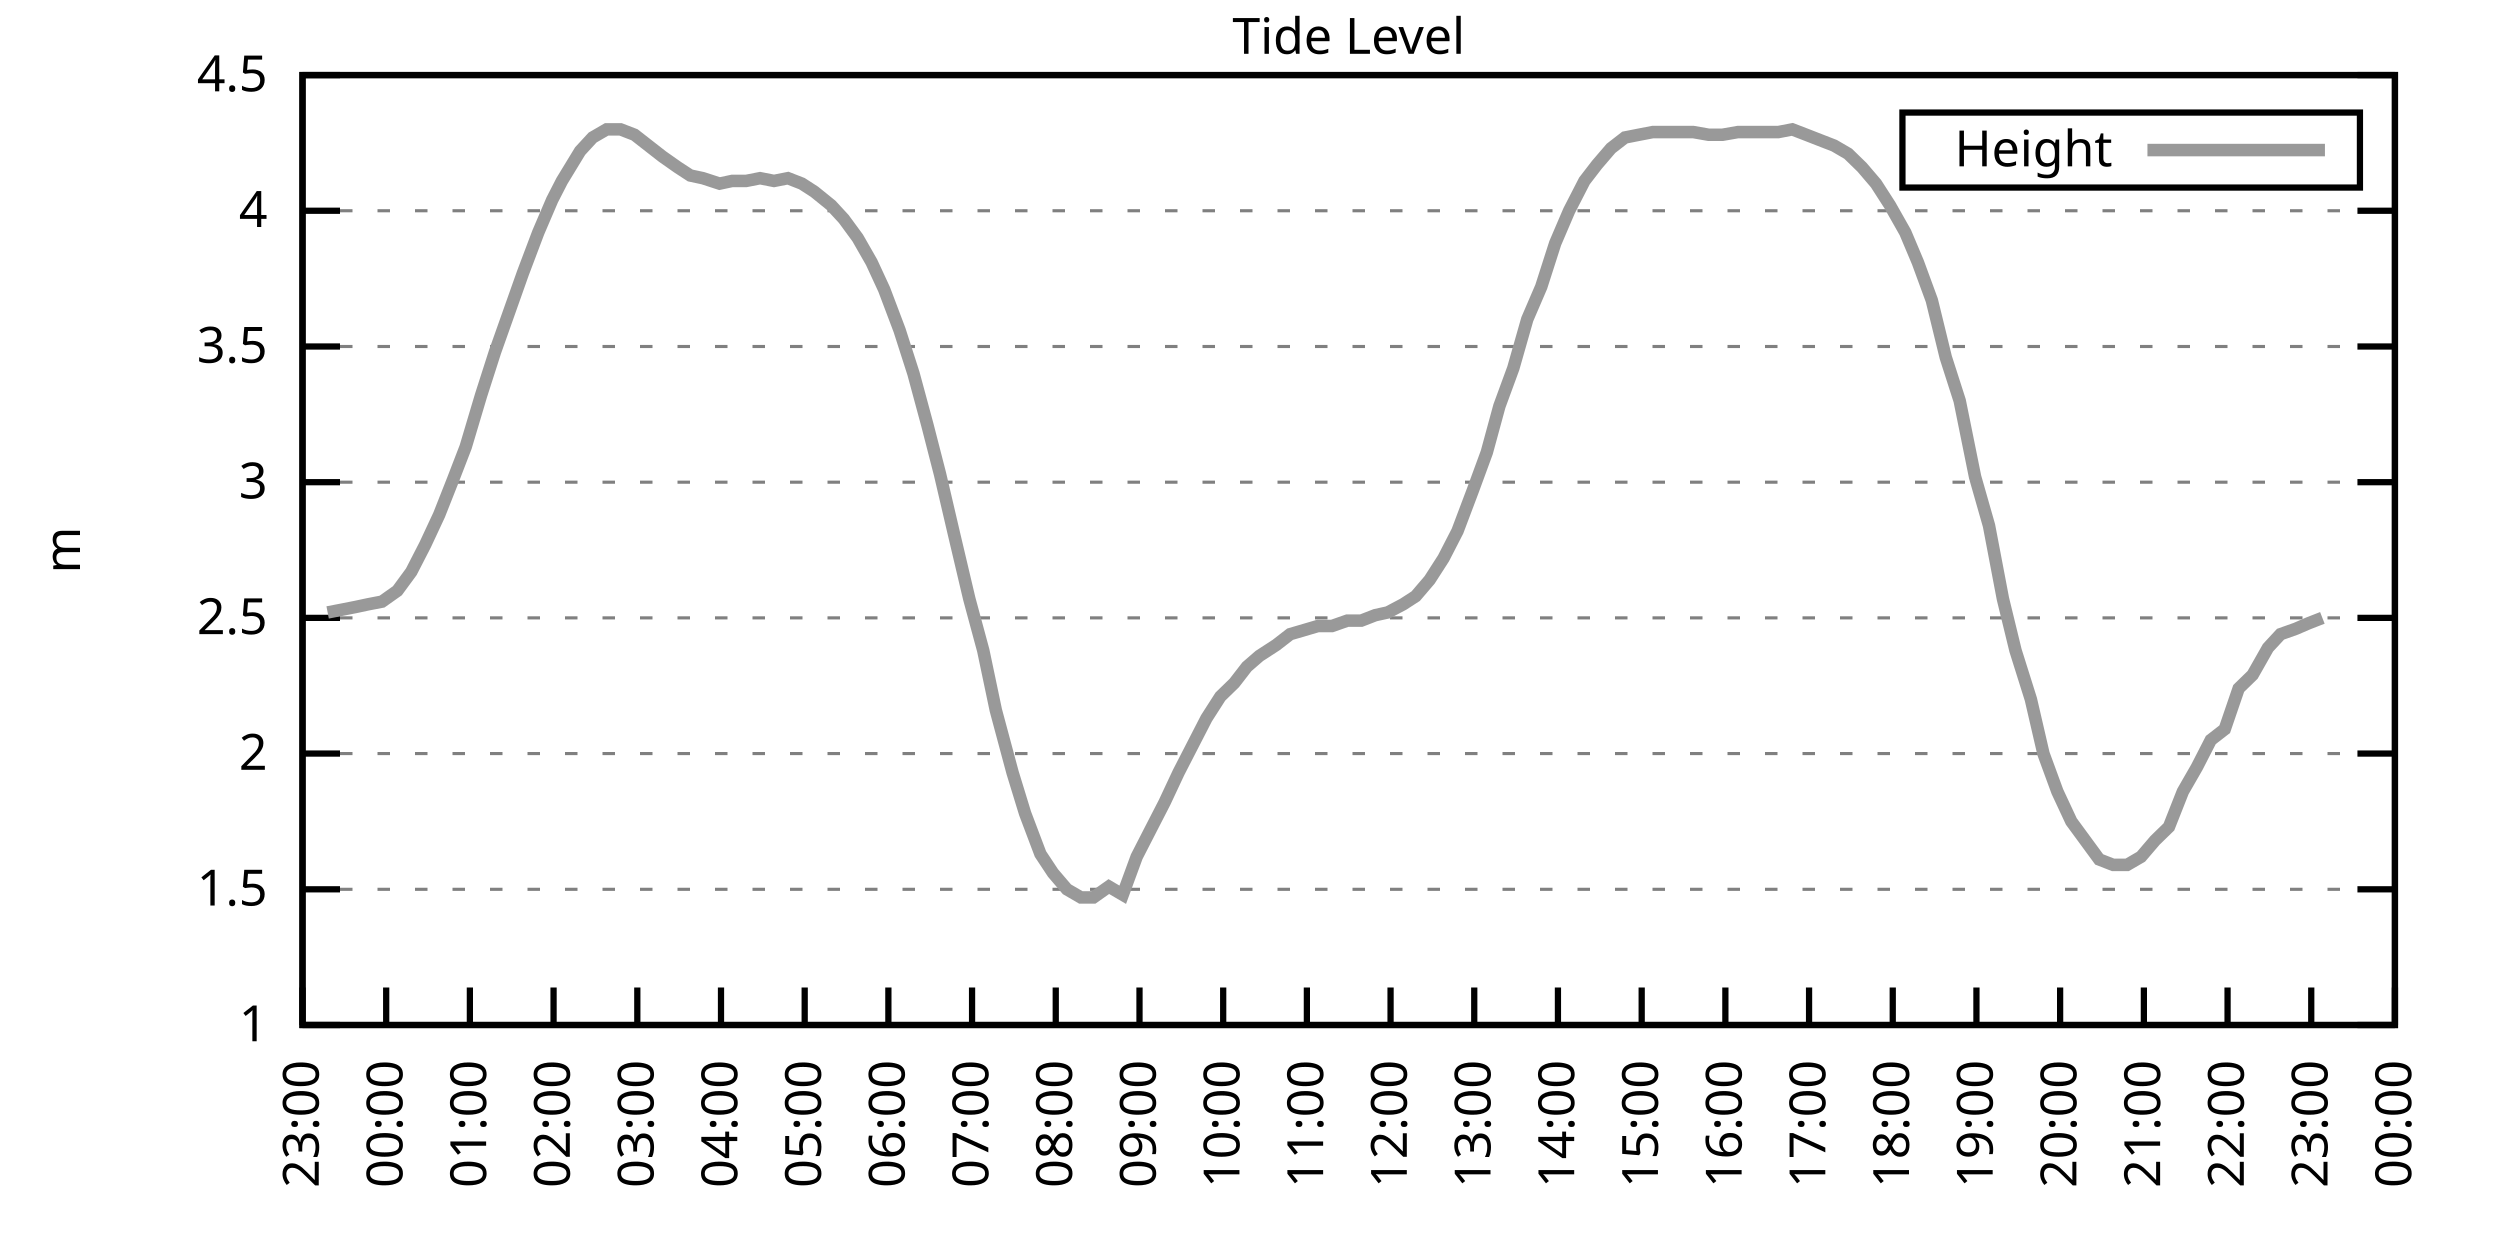
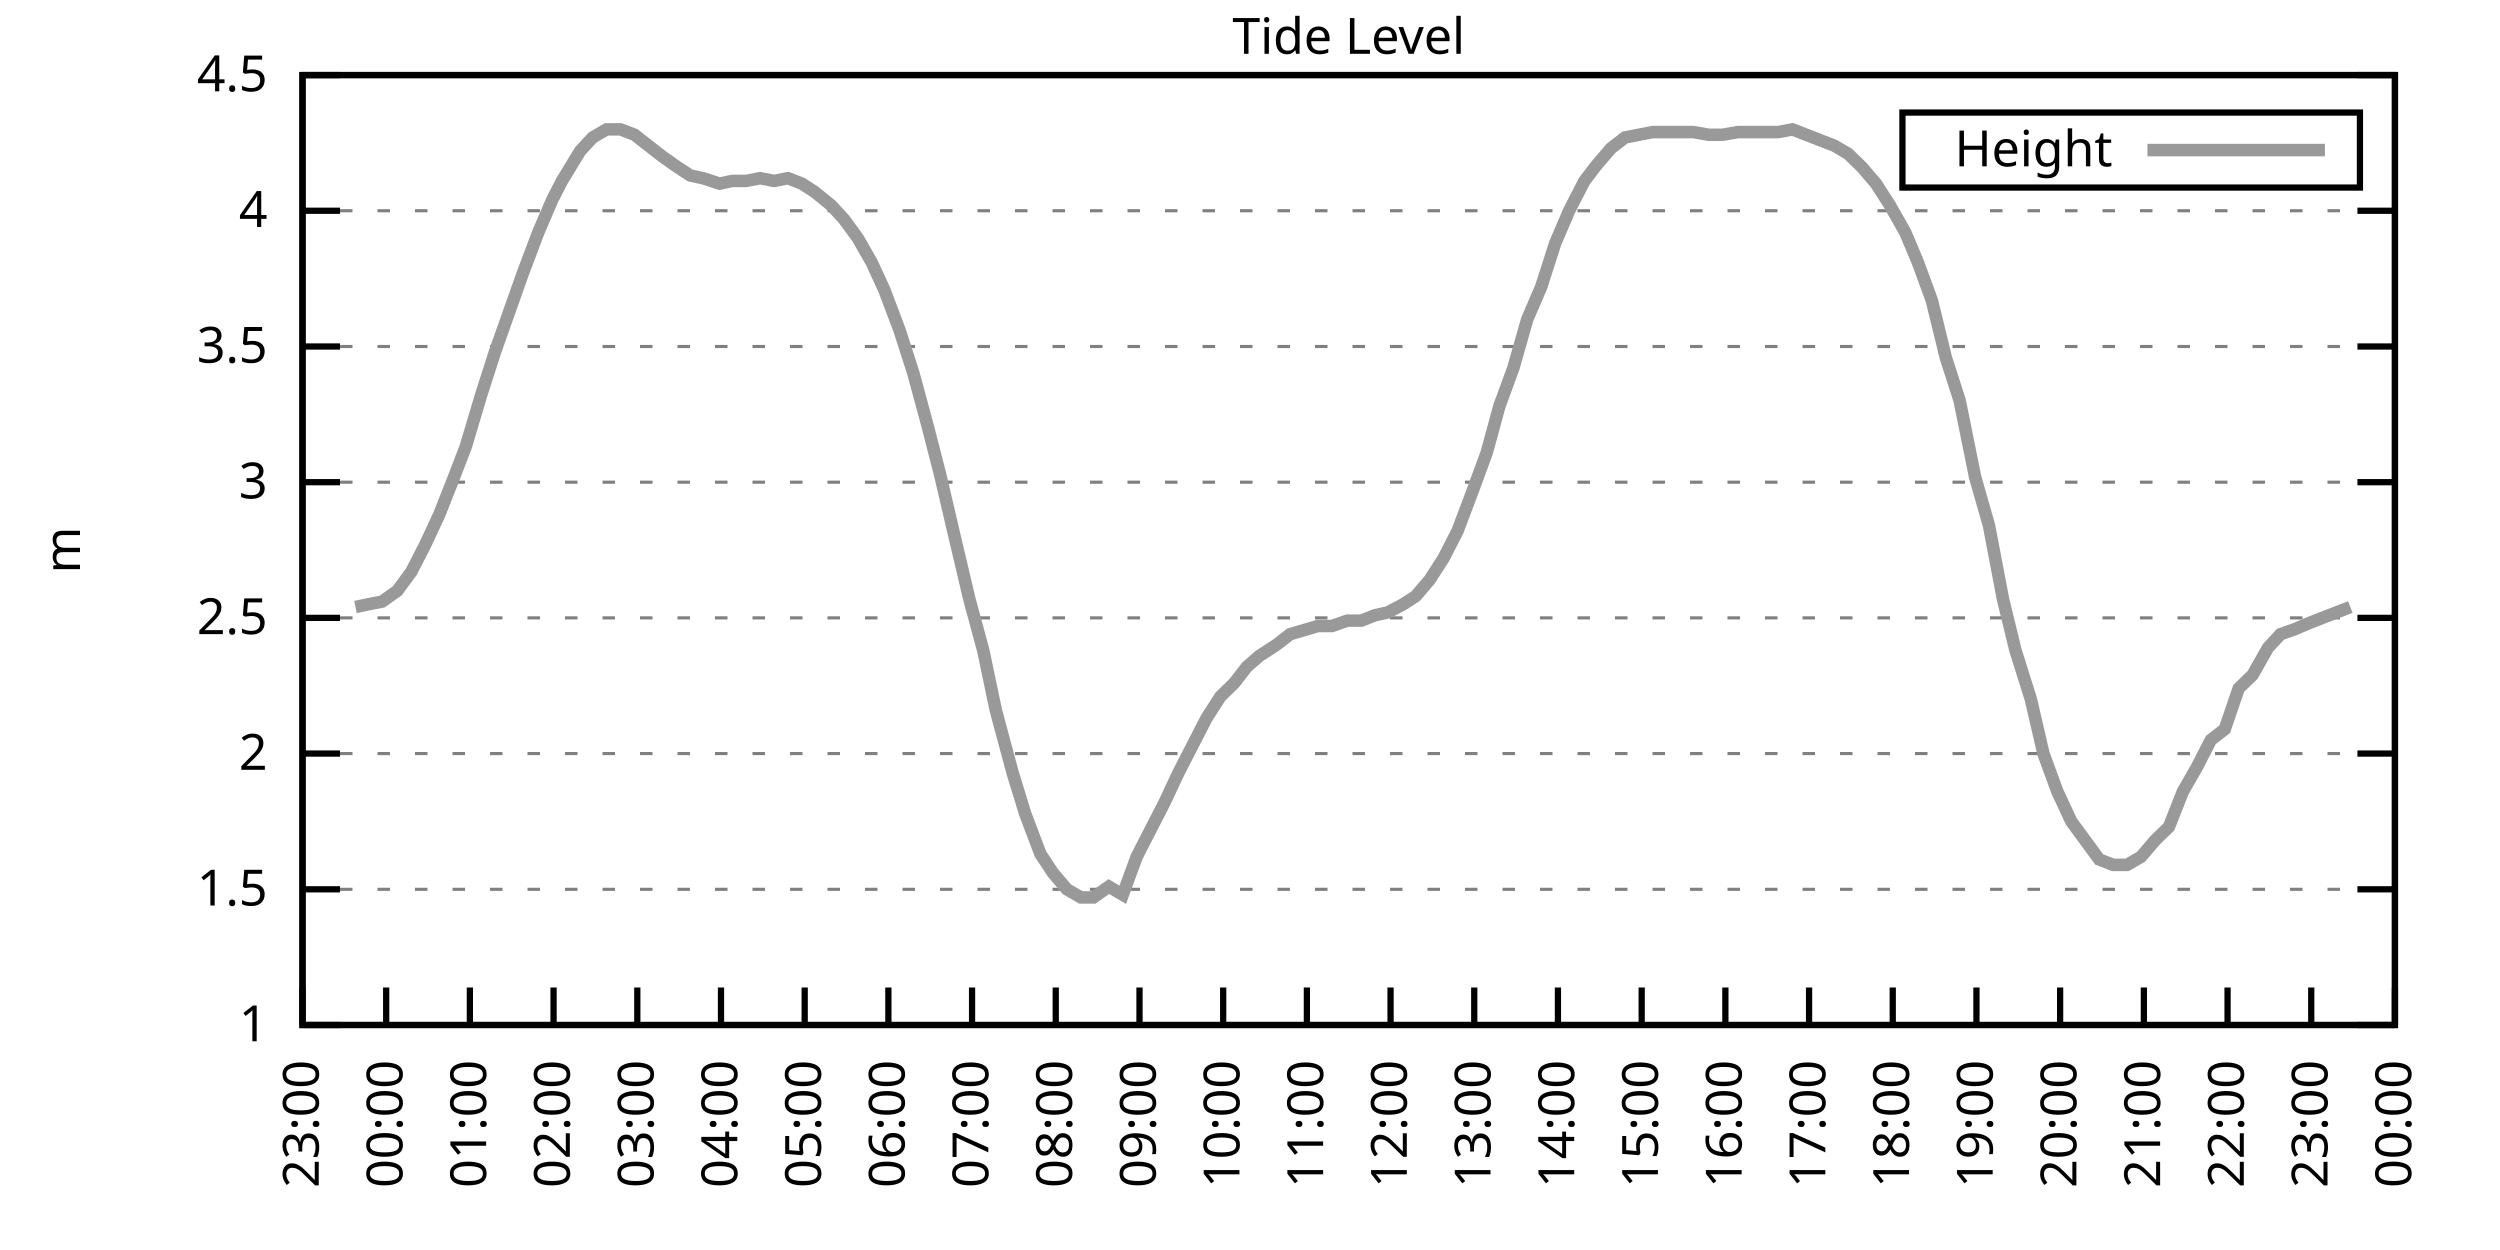
<svg xmlns="http://www.w3.org/2000/svg" xmlns:xlink="http://www.w3.org/1999/xlink" width="400" height="200" viewBox="0 0 400 200">
  <g id="gnuplot_canvas">
    <rect x="0" y="0" width="400" height="200" fill="none" />
    <defs>
      <circle id="gpDot" r="0.5" stroke-width="0.5" stroke="currentColor" />
      <path id="gpPt0" stroke-width="0.333" stroke="currentColor" d="M-1,0 h2 M0,-1 v2" />
      <path id="gpPt1" stroke-width="0.333" stroke="currentColor" d="M-1,-1 L1,1 M1,-1 L-1,1" />
      <path id="gpPt2" stroke-width="0.333" stroke="currentColor" d="M-1,0 L1,0 M0,-1 L0,1 M-1,-1 L1,1 M-1,1 L1,-1" />
      <rect id="gpPt3" stroke-width="0.333" stroke="currentColor" x="-1" y="-1" width="2" height="2" />
      <rect id="gpPt4" stroke-width="0.333" stroke="currentColor" fill="currentColor" x="-1" y="-1" width="2" height="2" />
      <circle id="gpPt5" stroke-width="0.333" stroke="currentColor" cx="0" cy="0" r="1" />
      <use xlink:href="#gpPt5" id="gpPt6" fill="currentColor" stroke="none" />
      <path id="gpPt7" stroke-width="0.333" stroke="currentColor" d="M0,-1.33 L-1.33,0.67 L1.33,0.67 z" />
      <use xlink:href="#gpPt7" id="gpPt8" fill="currentColor" stroke="none" />
      <use xlink:href="#gpPt7" id="gpPt9" stroke="currentColor" transform="rotate(180)" />
      <use xlink:href="#gpPt9" id="gpPt10" fill="currentColor" stroke="none" />
      <use xlink:href="#gpPt3" id="gpPt11" stroke="currentColor" transform="rotate(45)" />
      <use xlink:href="#gpPt11" id="gpPt12" fill="currentColor" stroke="none" />
      <path id="gpPt13" stroke-width="0.333" stroke="currentColor" d="M0,1.330 L1.265,0.411 L0.782,-1.067 L-0.782,-1.076 L-1.265,0.411 z" />
      <use xlink:href="#gpPt13" id="gpPt14" fill="currentColor" stroke="none" />
      <filter id="textbox" filterUnits="objectBoundingBox" x="0" y="0" height="1" width="1">
        <feFlood flood-color="white" flood-opacity="1" result="bgnd" />
        <feComposite in="SourceGraphic" in2="bgnd" operator="atop" />
      </filter>
      <filter id="greybox" filterUnits="objectBoundingBox" x="0" y="0" height="1" width="1">
        <feFlood flood-color="lightgrey" flood-opacity="1" result="grey" />
        <feComposite in="SourceGraphic" in2="grey" operator="atop" />
      </filter>
    </defs>
    <g fill="none" color="white" stroke="currentColor" stroke-width="1.00" stroke-linecap="butt" stroke-linejoin="miter">
</g>
    <g fill="none" color="black" stroke="currentColor" stroke-width="1.00" stroke-linecap="butt" stroke-linejoin="miter">
      <g stroke="none" shape-rendering="crispEdges">
        <polygon fill="rgb(255, 255, 255)" points="48.40,164.00 383.18,164.00 383.18,12.02 48.40,12.02 " />
      </g>
    </g>
    <g fill="none" color="black" stroke="currentColor" stroke-width="1.00" stroke-linecap="butt" stroke-linejoin="miter">
</g>
    <g fill="none" color="black" stroke="black" stroke-width="0.50" stroke-linecap="butt" stroke-linejoin="miter">
</g>
    <g fill="none" color="gray" stroke="currentColor" stroke-width="0.50" stroke-linecap="butt" stroke-linejoin="miter">
      <path stroke="gray" stroke-dasharray="2,4" class="gridline" d="M48.40,164.00 L383.19,164.00  " />
    </g>
    <g fill="none" color="gray" stroke="gray" stroke-width="1.00" stroke-linecap="butt" stroke-linejoin="miter">
</g>
    <g fill="none" color="black" stroke="currentColor" stroke-width="1.00" stroke-linecap="butt" stroke-linejoin="miter">
      <path stroke="black" d="M48.40,164.00 L54.40,164.00 M383.19,164.00 L377.19,164.00  " />
      <g transform="translate(42.80,166.60)" stroke="none" fill="black" font-family="Sans" font-size="8.00" text-anchor="end">
        <text>
          <tspan font-family="Sans"> 1</tspan>
        </text>
      </g>
    </g>
    <g fill="none" color="black" stroke="currentColor" stroke-width="1.00" stroke-linecap="butt" stroke-linejoin="miter">
</g>
    <g fill="none" color="black" stroke="black" stroke-width="0.50" stroke-linecap="butt" stroke-linejoin="miter">
</g>
    <g fill="none" color="gray" stroke="currentColor" stroke-width="0.50" stroke-linecap="butt" stroke-linejoin="miter">
      <path stroke="gray" stroke-dasharray="2,4" class="gridline" d="M48.40,142.29 L383.19,142.29  " />
    </g>
    <g fill="none" color="gray" stroke="gray" stroke-width="1.00" stroke-linecap="butt" stroke-linejoin="miter">
</g>
    <g fill="none" color="black" stroke="currentColor" stroke-width="1.00" stroke-linecap="butt" stroke-linejoin="miter">
      <path stroke="black" d="M48.40,142.29 L54.40,142.29 M383.19,142.29 L377.19,142.29  " />
      <g transform="translate(42.80,144.89)" stroke="none" fill="black" font-family="Sans" font-size="8.00" text-anchor="end">
        <text>
          <tspan font-family="Sans"> 1.5</tspan>
        </text>
      </g>
    </g>
    <g fill="none" color="black" stroke="currentColor" stroke-width="1.00" stroke-linecap="butt" stroke-linejoin="miter">
</g>
    <g fill="none" color="black" stroke="black" stroke-width="0.50" stroke-linecap="butt" stroke-linejoin="miter">
</g>
    <g fill="none" color="gray" stroke="currentColor" stroke-width="0.50" stroke-linecap="butt" stroke-linejoin="miter">
      <path stroke="gray" stroke-dasharray="2,4" class="gridline" d="M48.40,120.57 L383.19,120.57  " />
    </g>
    <g fill="none" color="gray" stroke="gray" stroke-width="1.00" stroke-linecap="butt" stroke-linejoin="miter">
</g>
    <g fill="none" color="black" stroke="currentColor" stroke-width="1.00" stroke-linecap="butt" stroke-linejoin="miter">
      <path stroke="black" d="M48.40,120.57 L54.40,120.57 M383.19,120.57 L377.19,120.57  " />
      <g transform="translate(42.80,123.17)" stroke="none" fill="black" font-family="Sans" font-size="8.00" text-anchor="end">
        <text>
          <tspan font-family="Sans"> 2</tspan>
        </text>
      </g>
    </g>
    <g fill="none" color="black" stroke="currentColor" stroke-width="1.00" stroke-linecap="butt" stroke-linejoin="miter">
</g>
    <g fill="none" color="black" stroke="black" stroke-width="0.50" stroke-linecap="butt" stroke-linejoin="miter">
</g>
    <g fill="none" color="gray" stroke="currentColor" stroke-width="0.50" stroke-linecap="butt" stroke-linejoin="miter">
      <path stroke="gray" stroke-dasharray="2,4" class="gridline" d="M48.40,98.86 L383.19,98.86  " />
    </g>
    <g fill="none" color="gray" stroke="gray" stroke-width="1.00" stroke-linecap="butt" stroke-linejoin="miter">
</g>
    <g fill="none" color="black" stroke="currentColor" stroke-width="1.00" stroke-linecap="butt" stroke-linejoin="miter">
      <path stroke="black" d="M48.40,98.86 L54.40,98.86 M383.19,98.86 L377.19,98.86  " />
      <g transform="translate(42.80,101.46)" stroke="none" fill="black" font-family="Sans" font-size="8.00" text-anchor="end">
        <text>
          <tspan font-family="Sans"> 2.5</tspan>
        </text>
      </g>
    </g>
    <g fill="none" color="black" stroke="currentColor" stroke-width="1.00" stroke-linecap="butt" stroke-linejoin="miter">
</g>
    <g fill="none" color="black" stroke="black" stroke-width="0.50" stroke-linecap="butt" stroke-linejoin="miter">
</g>
    <g fill="none" color="gray" stroke="currentColor" stroke-width="0.50" stroke-linecap="butt" stroke-linejoin="miter">
      <path stroke="gray" stroke-dasharray="2,4" class="gridline" d="M48.40,77.15 L383.19,77.15  " />
    </g>
    <g fill="none" color="gray" stroke="gray" stroke-width="1.00" stroke-linecap="butt" stroke-linejoin="miter">
</g>
    <g fill="none" color="black" stroke="currentColor" stroke-width="1.00" stroke-linecap="butt" stroke-linejoin="miter">
      <path stroke="black" d="M48.40,77.15 L54.40,77.15 M383.19,77.15 L377.19,77.15  " />
      <g transform="translate(42.80,79.75)" stroke="none" fill="black" font-family="Sans" font-size="8.00" text-anchor="end">
        <text>
          <tspan font-family="Sans"> 3</tspan>
        </text>
      </g>
    </g>
    <g fill="none" color="black" stroke="currentColor" stroke-width="1.00" stroke-linecap="butt" stroke-linejoin="miter">
</g>
    <g fill="none" color="black" stroke="black" stroke-width="0.50" stroke-linecap="butt" stroke-linejoin="miter">
</g>
    <g fill="none" color="gray" stroke="currentColor" stroke-width="0.50" stroke-linecap="butt" stroke-linejoin="miter">
      <path stroke="gray" stroke-dasharray="2,4" class="gridline" d="M48.40,55.44 L383.19,55.44  " />
    </g>
    <g fill="none" color="gray" stroke="gray" stroke-width="1.00" stroke-linecap="butt" stroke-linejoin="miter">
</g>
    <g fill="none" color="black" stroke="currentColor" stroke-width="1.00" stroke-linecap="butt" stroke-linejoin="miter">
      <path stroke="black" d="M48.40,55.44 L54.40,55.44 M383.19,55.44 L377.19,55.44  " />
      <g transform="translate(42.80,58.04)" stroke="none" fill="black" font-family="Sans" font-size="8.00" text-anchor="end">
        <text>
          <tspan font-family="Sans"> 3.5</tspan>
        </text>
      </g>
    </g>
    <g fill="none" color="black" stroke="currentColor" stroke-width="1.00" stroke-linecap="butt" stroke-linejoin="miter">
</g>
    <g fill="none" color="black" stroke="black" stroke-width="0.50" stroke-linecap="butt" stroke-linejoin="miter">
</g>
    <g fill="none" color="gray" stroke="currentColor" stroke-width="0.50" stroke-linecap="butt" stroke-linejoin="miter">
      <path stroke="gray" stroke-dasharray="2,4" class="gridline" d="M48.40,33.72 L383.19,33.72  " />
    </g>
    <g fill="none" color="gray" stroke="gray" stroke-width="1.00" stroke-linecap="butt" stroke-linejoin="miter">
</g>
    <g fill="none" color="black" stroke="currentColor" stroke-width="1.00" stroke-linecap="butt" stroke-linejoin="miter">
      <path stroke="black" d="M48.40,33.72 L54.40,33.72 M383.19,33.72 L377.19,33.72  " />
      <g transform="translate(42.80,36.32)" stroke="none" fill="black" font-family="Sans" font-size="8.00" text-anchor="end">
        <text>
          <tspan font-family="Sans"> 4</tspan>
        </text>
      </g>
    </g>
    <g fill="none" color="black" stroke="currentColor" stroke-width="1.00" stroke-linecap="butt" stroke-linejoin="miter">
</g>
    <g fill="none" color="black" stroke="black" stroke-width="0.50" stroke-linecap="butt" stroke-linejoin="miter">
</g>
    <g fill="none" color="gray" stroke="currentColor" stroke-width="0.50" stroke-linecap="butt" stroke-linejoin="miter">
      <path stroke="gray" stroke-dasharray="2,4" class="gridline" d="M48.40,12.01 L383.19,12.01  " />
    </g>
    <g fill="none" color="gray" stroke="gray" stroke-width="1.00" stroke-linecap="butt" stroke-linejoin="miter">
</g>
    <g fill="none" color="black" stroke="currentColor" stroke-width="1.00" stroke-linecap="butt" stroke-linejoin="miter">
      <path stroke="black" d="M48.40,12.01 L54.40,12.01 M383.19,12.01 L377.19,12.01  " />
      <g transform="translate(42.80,14.61)" stroke="none" fill="black" font-family="Sans" font-size="8.00" text-anchor="end">
        <text>
          <tspan font-family="Sans"> 4.5</tspan>
        </text>
      </g>
    </g>
    <g fill="none" color="black" stroke="currentColor" stroke-width="1.00" stroke-linecap="butt" stroke-linejoin="miter">
      <path stroke="black" d="M48.40,164.00 L48.40,158.00  " />
      <g transform="translate(51.00,169.60) rotate(270.00)" stroke="none" fill="black" font-family="Sans" font-size="8.00" text-anchor="end">
        <text>
          <tspan font-family="Sans">23:00</tspan>
        </text>
      </g>
    </g>
    <g fill="none" color="black" stroke="currentColor" stroke-width="1.00" stroke-linecap="butt" stroke-linejoin="miter">
      <path stroke="black" d="M61.79,164.00 L61.79,158.00  " />
      <g transform="translate(64.39,169.60) rotate(270.00)" stroke="none" fill="black" font-family="Sans" font-size="8.00" text-anchor="end">
        <text>
          <tspan font-family="Sans">00:00</tspan>
        </text>
      </g>
    </g>
    <g fill="none" color="black" stroke="currentColor" stroke-width="1.00" stroke-linecap="butt" stroke-linejoin="miter">
      <path stroke="black" d="M75.18,164.00 L75.18,158.00  " />
      <g transform="translate(77.78,169.60) rotate(270.00)" stroke="none" fill="black" font-family="Sans" font-size="8.00" text-anchor="end">
        <text>
          <tspan font-family="Sans">01:00</tspan>
        </text>
      </g>
    </g>
    <g fill="none" color="black" stroke="currentColor" stroke-width="1.00" stroke-linecap="butt" stroke-linejoin="miter">
      <path stroke="black" d="M88.57,164.00 L88.57,158.00  " />
      <g transform="translate(91.17,169.60) rotate(270.00)" stroke="none" fill="black" font-family="Sans" font-size="8.00" text-anchor="end">
        <text>
          <tspan font-family="Sans">02:00</tspan>
        </text>
      </g>
    </g>
    <g fill="none" color="black" stroke="currentColor" stroke-width="1.00" stroke-linecap="butt" stroke-linejoin="miter">
      <path stroke="black" d="M101.97,164.00 L101.97,158.00  " />
      <g transform="translate(104.57,169.60) rotate(270.00)" stroke="none" fill="black" font-family="Sans" font-size="8.00" text-anchor="end">
        <text>
          <tspan font-family="Sans">03:00</tspan>
        </text>
      </g>
    </g>
    <g fill="none" color="black" stroke="currentColor" stroke-width="1.00" stroke-linecap="butt" stroke-linejoin="miter">
      <path stroke="black" d="M115.36,164.00 L115.36,158.00  " />
      <g transform="translate(117.96,169.60) rotate(270.00)" stroke="none" fill="black" font-family="Sans" font-size="8.00" text-anchor="end">
        <text>
          <tspan font-family="Sans">04:00</tspan>
        </text>
      </g>
    </g>
    <g fill="none" color="black" stroke="currentColor" stroke-width="1.00" stroke-linecap="butt" stroke-linejoin="miter">
      <path stroke="black" d="M128.75,164.00 L128.75,158.00  " />
      <g transform="translate(131.35,169.60) rotate(270.00)" stroke="none" fill="black" font-family="Sans" font-size="8.00" text-anchor="end">
        <text>
          <tspan font-family="Sans">05:00</tspan>
        </text>
      </g>
    </g>
    <g fill="none" color="black" stroke="currentColor" stroke-width="1.00" stroke-linecap="butt" stroke-linejoin="miter">
      <path stroke="black" d="M142.14,164.00 L142.14,158.00  " />
      <g transform="translate(144.74,169.60) rotate(270.00)" stroke="none" fill="black" font-family="Sans" font-size="8.00" text-anchor="end">
        <text>
          <tspan font-family="Sans">06:00</tspan>
        </text>
      </g>
    </g>
    <g fill="none" color="black" stroke="currentColor" stroke-width="1.00" stroke-linecap="butt" stroke-linejoin="miter">
      <path stroke="black" d="M155.53,164.00 L155.53,158.00  " />
      <g transform="translate(158.13,169.60) rotate(270.00)" stroke="none" fill="black" font-family="Sans" font-size="8.00" text-anchor="end">
        <text>
          <tspan font-family="Sans">07:00</tspan>
        </text>
      </g>
    </g>
    <g fill="none" color="black" stroke="currentColor" stroke-width="1.00" stroke-linecap="butt" stroke-linejoin="miter">
      <path stroke="black" d="M168.92,164.00 L168.92,158.00  " />
      <g transform="translate(171.52,169.60) rotate(270.00)" stroke="none" fill="black" font-family="Sans" font-size="8.00" text-anchor="end">
        <text>
          <tspan font-family="Sans">08:00</tspan>
        </text>
      </g>
    </g>
    <g fill="none" color="black" stroke="currentColor" stroke-width="1.00" stroke-linecap="butt" stroke-linejoin="miter">
      <path stroke="black" d="M182.32,164.00 L182.32,158.00  " />
      <g transform="translate(184.92,169.60) rotate(270.00)" stroke="none" fill="black" font-family="Sans" font-size="8.00" text-anchor="end">
        <text>
          <tspan font-family="Sans">09:00</tspan>
        </text>
      </g>
    </g>
    <g fill="none" color="black" stroke="currentColor" stroke-width="1.00" stroke-linecap="butt" stroke-linejoin="miter">
      <path stroke="black" d="M195.71,164.00 L195.71,158.00  " />
      <g transform="translate(198.31,169.60) rotate(270.00)" stroke="none" fill="black" font-family="Sans" font-size="8.00" text-anchor="end">
        <text>
          <tspan font-family="Sans">10:00</tspan>
        </text>
      </g>
    </g>
    <g fill="none" color="black" stroke="currentColor" stroke-width="1.00" stroke-linecap="butt" stroke-linejoin="miter">
      <path stroke="black" d="M209.10,164.00 L209.10,158.00  " />
      <g transform="translate(211.70,169.60) rotate(270.00)" stroke="none" fill="black" font-family="Sans" font-size="8.00" text-anchor="end">
        <text>
          <tspan font-family="Sans">11:00</tspan>
        </text>
      </g>
    </g>
    <g fill="none" color="black" stroke="currentColor" stroke-width="1.00" stroke-linecap="butt" stroke-linejoin="miter">
      <path stroke="black" d="M222.49,164.00 L222.49,158.00  " />
      <g transform="translate(225.09,169.60) rotate(270.00)" stroke="none" fill="black" font-family="Sans" font-size="8.00" text-anchor="end">
        <text>
          <tspan font-family="Sans">12:00</tspan>
        </text>
      </g>
    </g>
    <g fill="none" color="black" stroke="currentColor" stroke-width="1.00" stroke-linecap="butt" stroke-linejoin="miter">
      <path stroke="black" d="M235.88,164.00 L235.88,158.00  " />
      <g transform="translate(238.48,169.60) rotate(270.00)" stroke="none" fill="black" font-family="Sans" font-size="8.00" text-anchor="end">
        <text>
          <tspan font-family="Sans">13:00</tspan>
        </text>
      </g>
    </g>
    <g fill="none" color="black" stroke="currentColor" stroke-width="1.00" stroke-linecap="butt" stroke-linejoin="miter">
      <path stroke="black" d="M249.27,164.00 L249.27,158.00  " />
      <g transform="translate(251.87,169.60) rotate(270.00)" stroke="none" fill="black" font-family="Sans" font-size="8.00" text-anchor="end">
        <text>
          <tspan font-family="Sans">14:00</tspan>
        </text>
      </g>
    </g>
    <g fill="none" color="black" stroke="currentColor" stroke-width="1.00" stroke-linecap="butt" stroke-linejoin="miter">
      <path stroke="black" d="M262.67,164.00 L262.67,158.00  " />
      <g transform="translate(265.27,169.60) rotate(270.00)" stroke="none" fill="black" font-family="Sans" font-size="8.00" text-anchor="end">
        <text>
          <tspan font-family="Sans">15:00</tspan>
        </text>
      </g>
    </g>
    <g fill="none" color="black" stroke="currentColor" stroke-width="1.00" stroke-linecap="butt" stroke-linejoin="miter">
      <path stroke="black" d="M276.06,164.00 L276.06,158.00  " />
      <g transform="translate(278.66,169.60) rotate(270.00)" stroke="none" fill="black" font-family="Sans" font-size="8.00" text-anchor="end">
        <text>
          <tspan font-family="Sans">16:00</tspan>
        </text>
      </g>
    </g>
    <g fill="none" color="black" stroke="currentColor" stroke-width="1.00" stroke-linecap="butt" stroke-linejoin="miter">
      <path stroke="black" d="M289.45,164.00 L289.45,158.00  " />
      <g transform="translate(292.05,169.60) rotate(270.00)" stroke="none" fill="black" font-family="Sans" font-size="8.00" text-anchor="end">
        <text>
          <tspan font-family="Sans">17:00</tspan>
        </text>
      </g>
    </g>
    <g fill="none" color="black" stroke="currentColor" stroke-width="1.00" stroke-linecap="butt" stroke-linejoin="miter">
      <path stroke="black" d="M302.84,164.00 L302.84,158.00  " />
      <g transform="translate(305.44,169.60) rotate(270.00)" stroke="none" fill="black" font-family="Sans" font-size="8.00" text-anchor="end">
        <text>
          <tspan font-family="Sans">18:00</tspan>
        </text>
      </g>
    </g>
    <g fill="none" color="black" stroke="currentColor" stroke-width="1.00" stroke-linecap="butt" stroke-linejoin="miter">
      <path stroke="black" d="M316.23,164.00 L316.23,158.00  " />
      <g transform="translate(318.83,169.60) rotate(270.00)" stroke="none" fill="black" font-family="Sans" font-size="8.00" text-anchor="end">
        <text>
          <tspan font-family="Sans">19:00</tspan>
        </text>
      </g>
    </g>
    <g fill="none" color="black" stroke="currentColor" stroke-width="1.00" stroke-linecap="butt" stroke-linejoin="miter">
      <path stroke="black" d="M329.62,164.00 L329.62,158.00  " />
      <g transform="translate(332.22,169.60) rotate(270.00)" stroke="none" fill="black" font-family="Sans" font-size="8.00" text-anchor="end">
        <text>
          <tspan font-family="Sans">20:00</tspan>
        </text>
      </g>
    </g>
    <g fill="none" color="black" stroke="currentColor" stroke-width="1.00" stroke-linecap="butt" stroke-linejoin="miter">
      <path stroke="black" d="M343.02,164.00 L343.02,158.00  " />
      <g transform="translate(345.62,169.60) rotate(270.00)" stroke="none" fill="black" font-family="Sans" font-size="8.00" text-anchor="end">
        <text>
          <tspan font-family="Sans">21:00</tspan>
        </text>
      </g>
    </g>
    <g fill="none" color="black" stroke="currentColor" stroke-width="1.00" stroke-linecap="butt" stroke-linejoin="miter">
      <path stroke="black" d="M356.41,164.00 L356.41,158.00  " />
      <g transform="translate(359.01,169.60) rotate(270.00)" stroke="none" fill="black" font-family="Sans" font-size="8.00" text-anchor="end">
        <text>
          <tspan font-family="Sans">22:00</tspan>
        </text>
      </g>
    </g>
    <g fill="none" color="black" stroke="currentColor" stroke-width="1.00" stroke-linecap="butt" stroke-linejoin="miter">
      <path stroke="black" d="M369.80,164.00 L369.80,158.00  " />
      <g transform="translate(372.40,169.60) rotate(270.00)" stroke="none" fill="black" font-family="Sans" font-size="8.00" text-anchor="end">
        <text>
          <tspan font-family="Sans">23:00</tspan>
        </text>
      </g>
    </g>
    <g fill="none" color="black" stroke="currentColor" stroke-width="1.00" stroke-linecap="butt" stroke-linejoin="miter">
      <path stroke="black" d="M383.19,164.00 L383.19,158.00  " />
      <g transform="translate(385.79,169.60) rotate(270.00)" stroke="none" fill="black" font-family="Sans" font-size="8.00" text-anchor="end">
        <text>
          <tspan font-family="Sans">00:00</tspan>
        </text>
      </g>
    </g>
    <g fill="none" color="black" stroke="currentColor" stroke-width="1.00" stroke-linecap="butt" stroke-linejoin="miter">
</g>
    <g fill="none" color="black" stroke="currentColor" stroke-width="1.00" stroke-linecap="butt" stroke-linejoin="miter">
      <path stroke="black" d="M48.40,12.01 L48.40,164.00 L383.19,164.00 L383.19,12.01 L48.40,12.01 Z  " />
    </g>
    <g fill="none" color="black" stroke="currentColor" stroke-width="1.00" stroke-linecap="butt" stroke-linejoin="miter">
</g>
    <g fill="none" color="black" stroke="currentColor" stroke-width="1.00" stroke-linecap="butt" stroke-linejoin="miter">
      <path stroke="black" d="M304.39,30.01 L304.39,18.01 L377.59,18.01 L377.59,30.01 L304.39,30.01 Z  " />
    </g>
    <g id="Tide_level_plot_1">
      <g fill="none" color="white" stroke="black" stroke-width="2.00" stroke-linecap="butt" stroke-linejoin="miter">
</g>
      <g fill="none" color="black" stroke="currentColor" stroke-width="2.00" stroke-linecap="butt" stroke-linejoin="miter">
        <g transform="translate(337.99,26.61)" stroke="none" fill="black" font-family="Sans" font-size="8.00" text-anchor="end">
          <text>
            <tspan font-family="Sans">Height</tspan>
          </text>
        </g>
      </g>
      <g fill="none" color="black" stroke="currentColor" stroke-width="2.00" stroke-linecap="butt" stroke-linejoin="miter">
-         <path stroke="rgb(153, 153, 153)" d="M343.59,24.01 L371.99,24.01 M52.42,97.99 L54.65,97.56 L56.88,97.12 L58.89,96.69 L61.12,96.26 L63.58,94.52   L65.81,91.48 L68.04,87.14 L70.27,82.36 L72.50,76.71 L74.51,71.50 L76.97,63.25 L79.20,56.30 L81.66,49.36   L83.66,43.71 L86.12,37.20 L88.35,31.99 L89.91,28.95 L92.82,24.17 L94.82,22.00 L97.06,20.70 L99.29,20.70   L101.52,21.56 L103.75,23.30 L105.98,25.04 L108.44,26.77 L110.45,28.08 L112.46,28.51 L115.13,29.38 L117.14,28.95   L119.38,28.95 L121.61,28.51 L123.84,28.95 L126.07,28.51 L128.30,29.38 L130.31,30.68 L132.99,32.85 L135.00,35.03   L137.23,38.07 L139.46,41.97 L141.47,46.32 L143.93,52.83 L146.16,59.78 L148.39,68.03 L150.40,75.85 L152.63,85.40   L155.09,95.82 L157.32,104.07 L159.33,113.63 L162.01,123.61 L164.01,130.13 L166.47,136.64 L168.48,139.68 L170.71,142.29   L172.94,143.59 L174.95,143.59 L177.41,141.85 L179.64,143.16 L181.87,137.08 L184.10,132.73 L186.33,128.39 L188.57,123.61   L190.80,119.27 L193.03,114.93 L195.26,111.45 L197.49,109.28 L199.50,106.68 L201.51,104.94 L204.19,103.20 L206.42,101.47   L210.88,100.16 L213.12,100.16 L215.57,99.30 L217.80,99.30 L220.04,98.43 L222.04,97.99 L224.50,96.69 L226.51,95.39   L228.74,92.78 L230.97,89.31 L233.20,84.97 L235.66,78.45 L237.89,72.37 L239.90,64.99 L242.13,58.91 L244.36,51.09   L246.60,45.88 L248.83,38.93 L251.06,33.72 L253.51,28.95 L255.52,26.34 L257.76,23.73 L259.99,22.00 L262.22,21.56   L264.45,21.13 L266.68,21.13 L268.92,21.13 L270.92,21.13 L273.38,21.56 L275.61,21.56 L278.07,21.13 L280.30,21.13   L282.08,21.13 L284.54,21.13 L286.77,20.70 L289.00,21.56 L291.23,22.43 L293.47,23.30 L295.70,24.60 L297.93,26.77   L300.16,29.38 L302.39,32.85 L304.85,37.20 L306.86,41.97 L309.09,48.05 L311.32,57.17 L313.55,64.12 L316.01,76.28   L318.24,84.10 L320.47,95.82 L322.48,104.07 L324.94,111.89 L326.95,120.57 L329.18,126.65 L331.41,131.43 L335.87,137.51   L338.10,138.38 L340.34,138.38 L342.57,137.08 L344.80,134.47 L347.03,132.30 L349.26,126.65 L351.50,122.75 L353.73,118.40   L355.96,116.67 L358.19,110.15 L360.42,107.98 L362.88,103.64 L364.89,101.47 L367.34,100.60 L369.35,99.73 L371.58,98.86    " />
+         <path stroke="rgb(153, 153, 153)" d="M343.59,24.01 L371.99,24.01 M56.88,97.12 L58.89,96.69 L61.12,96.26 L63.58,94.52 L65.81,91.48 L68.04,87.14   L70.27,82.36 L72.50,76.71 L74.51,71.50 L76.97,63.25 L79.20,56.30 L81.66,49.36 L83.66,43.71 L86.12,37.20   L88.35,31.99 L89.91,28.95 L92.82,24.17 L94.82,22.00 L97.06,20.70 L99.29,20.70 L101.52,21.56 L103.75,23.30   L105.98,25.04 L108.44,26.77 L110.45,28.08 L112.46,28.51 L115.13,29.38 L117.14,28.95 L119.38,28.95 L121.61,28.51   L123.84,28.95 L126.07,28.51 L128.30,29.38 L130.31,30.68 L132.99,32.85 L135.00,35.03 L137.23,38.07 L139.46,41.97   L141.47,46.32 L143.93,52.83 L146.16,59.78 L148.39,68.03 L150.40,75.85 L152.63,85.40 L155.09,95.82 L157.32,104.07   L159.33,113.63 L162.01,123.61 L164.01,130.13 L166.47,136.64 L168.48,139.68 L170.71,142.29 L172.94,143.59 L174.95,143.59   L177.41,141.85 L179.64,143.16 L181.87,137.08 L184.10,132.73 L186.33,128.39 L188.57,123.61 L190.80,119.27 L193.03,114.93   L195.26,111.45 L197.49,109.28 L199.50,106.68 L201.51,104.94 L204.19,103.20 L206.42,101.47 L210.88,100.16 L213.12,100.16   L215.57,99.30 L217.80,99.30 L220.04,98.43 L222.04,97.99 L224.50,96.69 L226.51,95.39 L228.74,92.78 L230.97,89.31   L233.20,84.97 L235.66,78.45 L237.89,72.37 L239.90,64.99 L242.13,58.91 L244.36,51.09 L246.60,45.88 L248.83,38.93   L251.06,33.72 L253.51,28.95 L255.52,26.34 L257.76,23.73 L259.99,22.00 L262.22,21.56 L264.45,21.13 L266.68,21.13   L268.92,21.13 L270.92,21.13 L273.38,21.56 L275.61,21.56 L278.07,21.13 L280.30,21.13 L282.08,21.13 L284.54,21.13   L286.77,20.70 L289.00,21.56 L291.23,22.43 L293.47,23.30 L295.70,24.60 L297.93,26.77 L300.16,29.38 L302.39,32.85   L304.85,37.20 L306.86,41.97 L309.09,48.05 L311.32,57.17 L313.55,64.12 L316.01,76.28 L318.24,84.10 L320.47,95.82   L322.48,104.07 L324.94,111.89 L326.95,120.57 L329.18,126.65 L331.41,131.43 L335.87,137.51 L338.10,138.38 L340.34,138.38   L342.57,137.08 L344.80,134.47 L347.03,132.30 L349.26,126.65 L351.50,122.75 L353.73,118.40 L355.96,116.67 L358.19,110.15   L360.42,107.98 L362.88,103.64 L364.89,101.47 L367.34,100.60 L369.35,99.73 L371.58,98.86 L373.82,97.99 L376.05,97.12    " />
      </g>
    </g>
    <g fill="none" color="black" stroke="currentColor" stroke-width="2.00" stroke-linecap="butt" stroke-linejoin="miter">
</g>
    <g fill="none" color="black" stroke="black" stroke-width="1.00" stroke-linecap="butt" stroke-linejoin="miter">
</g>
    <g fill="none" color="black" stroke="currentColor" stroke-width="1.00" stroke-linecap="butt" stroke-linejoin="miter">
      <path stroke="black" d="M48.40,12.01 L48.40,164.00 L383.19,164.00 L383.19,12.01 L48.40,12.01 Z  " />
      <g transform="translate(12.80,88.01) rotate(270.00)" stroke="none" fill="black" font-family="Sans" font-size="8.00" text-anchor="middle">
        <text>
          <tspan font-family="Sans">m</tspan>
        </text>
      </g>
    </g>
    <g fill="none" color="black" stroke="currentColor" stroke-width="1.00" stroke-linecap="butt" stroke-linejoin="miter">
</g>
    <g fill="none" color="black" stroke="currentColor" stroke-width="1.00" stroke-linecap="butt" stroke-linejoin="miter">
      <g transform="translate(215.79,8.61)" stroke="none" fill="black" font-family="Sans" font-size="8.00" text-anchor="middle">
        <text>
          <tspan font-family="Sans">Tide Level</tspan>
        </text>
      </g>
    </g>
    <g fill="none" color="black" stroke="currentColor" stroke-width="1.00" stroke-linecap="butt" stroke-linejoin="miter">
</g>
  </g>
</svg>
